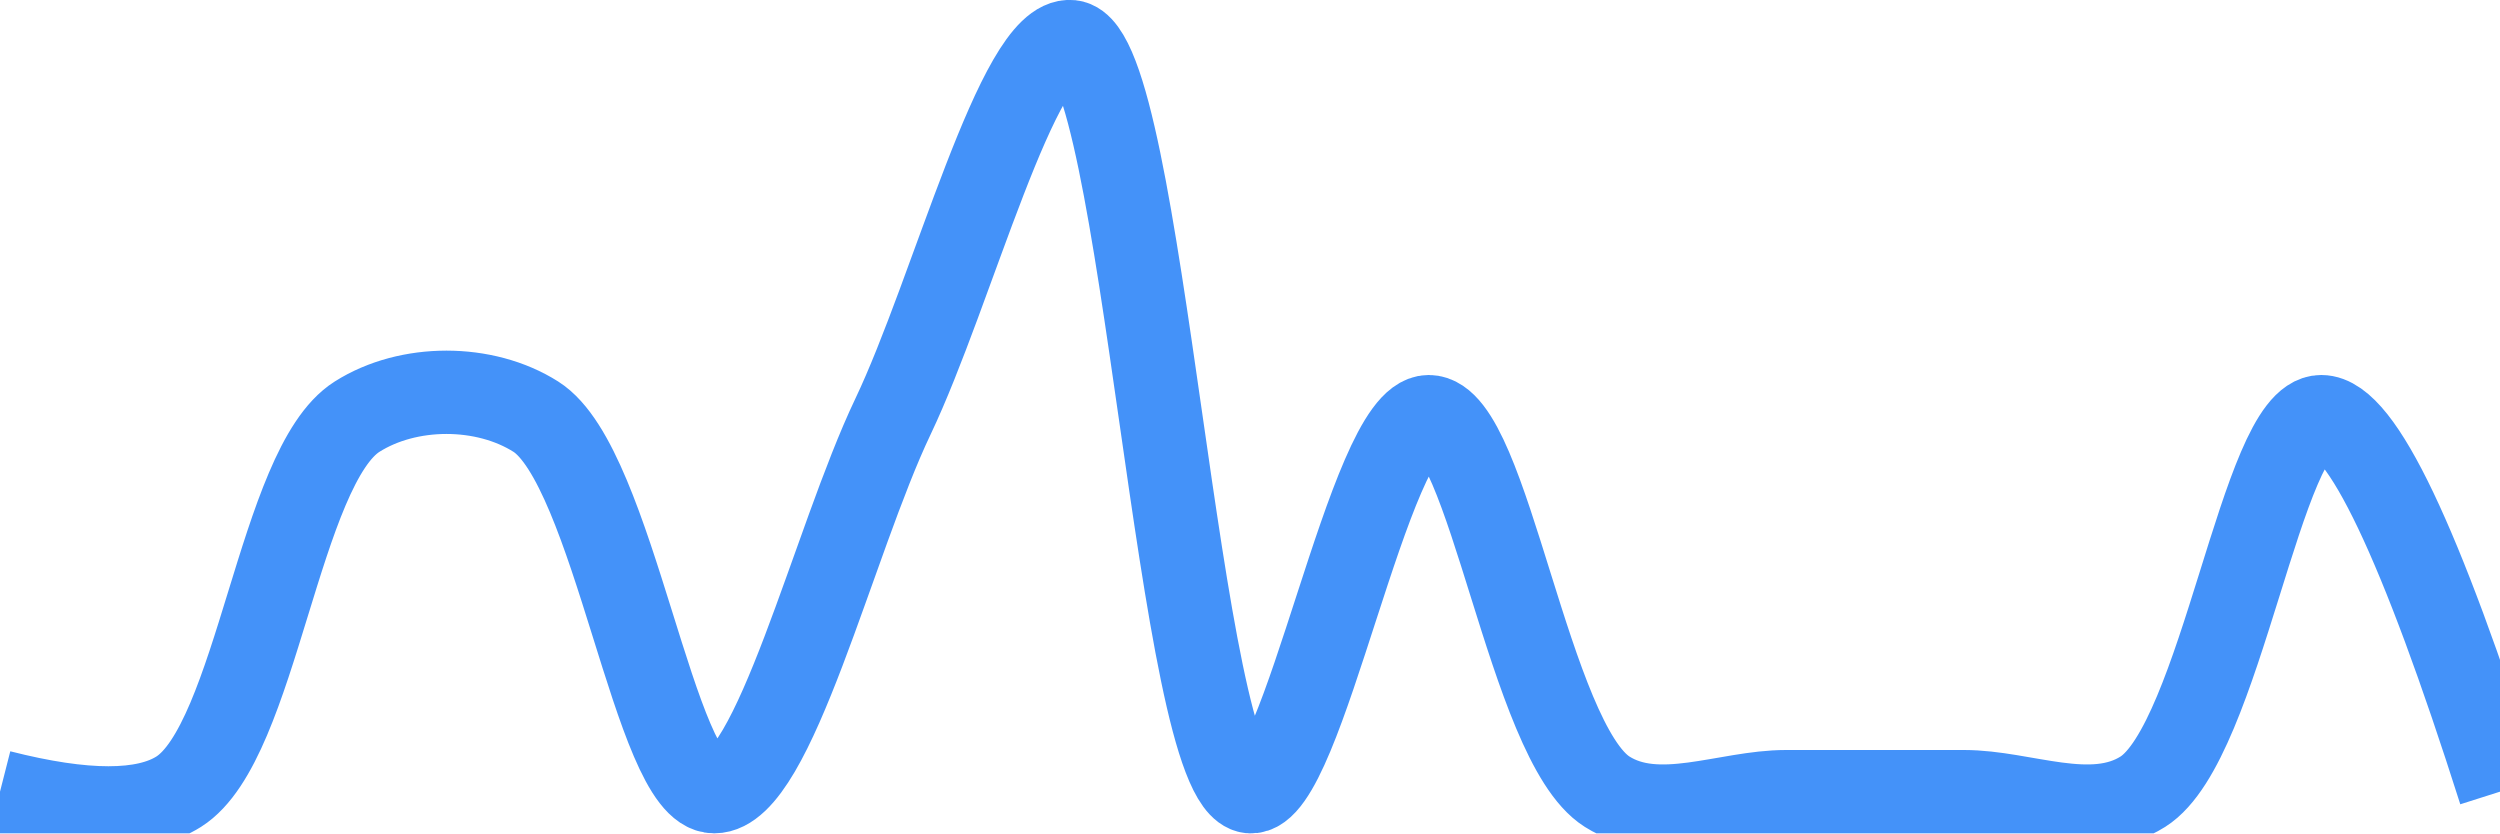
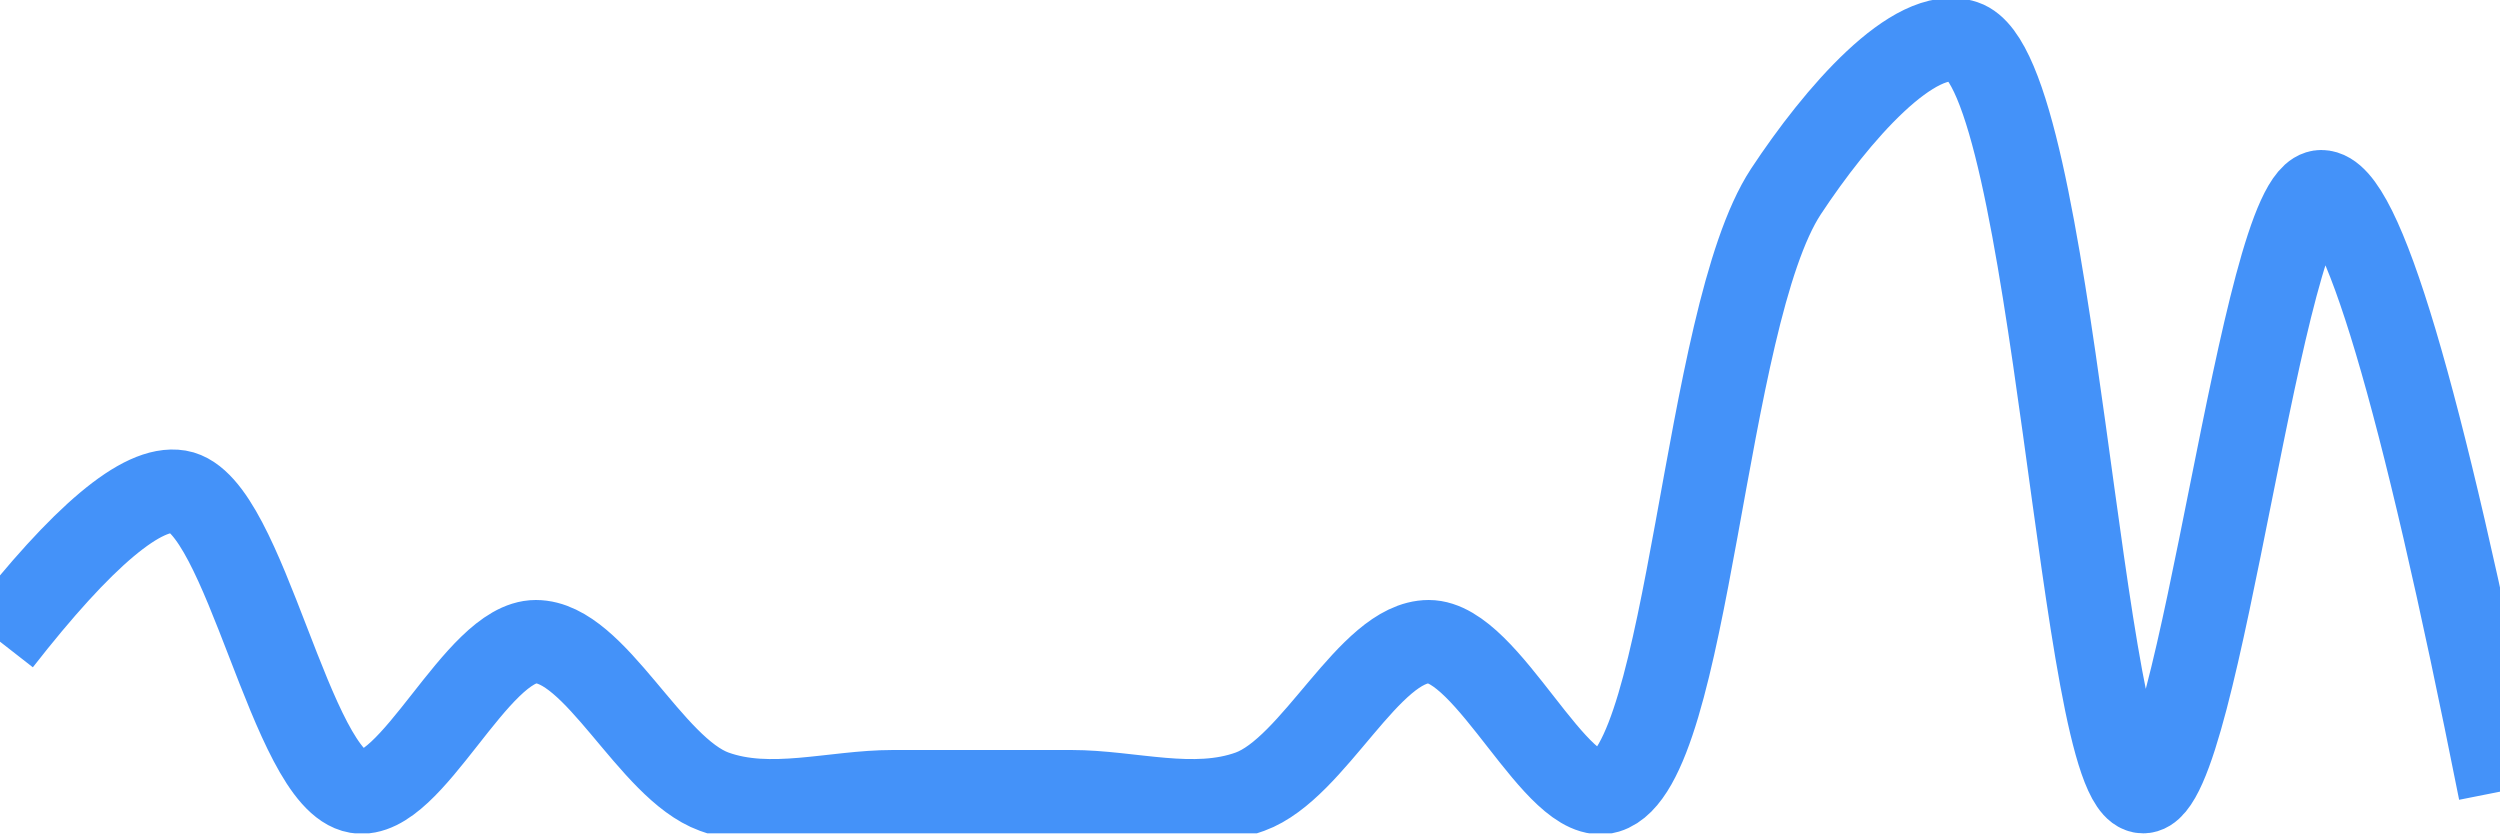
<svg xmlns="http://www.w3.org/2000/svg" class="main-svg" width="60" height="20" style="" viewBox="0 0 60 20">
  <rect x="0" y="0" width="60" height="20" style="fill: rgb(0, 0, 0); fill-opacity: 0;" />
-   <defs id="defs-6fd835">
+   <defs id="defs-a5f8e9">
    <g class="clips">
-       <clipPath id="clip6fd835xyplot" class="plotclip">
+       <clipPath id="clipa5f8e9xyplot" class="plotclip">
        <rect width="60" height="20" />
      </clipPath>
-       <clipPath class="axesclip" id="clip6fd835x">
+       <clipPath class="axesclip" id="clipa5f8e9x">
        <rect x="0" y="0" width="60" height="20" />
      </clipPath>
-       <clipPath class="axesclip" id="clip6fd835y">
+       <clipPath class="axesclip" id="clipa5f8e9y">
        <rect x="0" y="0" width="60" height="20" />
      </clipPath>
-       <clipPath class="axesclip" id="clip6fd835xy">
+       <clipPath class="axesclip" id="clipa5f8e9xy">
        <rect x="0" y="0" width="60" height="20" />
      </clipPath>
    </g>
    <g class="gradients" />
    <g class="patterns" />
  </defs>
  <g class="bglayer">
    <rect class="bg" x="0" y="0" width="60" height="20" style="fill: rgb(0, 0, 0); fill-opacity: 0; stroke-width: 0;" />
  </g>
  <g class="layer-below">
    <g class="imagelayer" />
    <g class="shapelayer" />
  </g>
  <g class="cartesianlayer">
    <g class="subplot xy">
      <g class="layer-subplot">
        <g class="shapelayer" />
        <g class="imagelayer" />
      </g>
      <g class="minor-gridlayer">
        <g class="x" />
        <g class="y" />
      </g>
      <g class="gridlayer">
        <g class="x" />
        <g class="y" />
      </g>
      <g class="zerolinelayer" />
      <g class="layer-between">
        <g class="shapelayer" />
        <g class="imagelayer" />
      </g>
      <path class="xlines-below" />
      <path class="ylines-below" />
      <g class="overlines-below" />
      <g class="xaxislayer-below" />
      <g class="yaxislayer-below" />
      <g class="overaxes-below" />
      <g class="overplot">
-         <g class="xy" transform="" clip-path="url(#clip6fd835xyplot)">
+         <g class="xy" transform="" clip-path="url(#clipa5f8e9xyplot)">
          <g class="scatterlayer mlayer">
-             <g class="trace scatter trace48c815" style="stroke-miterlimit: 2; opacity: 1;">
+             <g class="trace scatter trace9ed428" style="stroke-miterlimit: 2; opacity: 1;">
              <g class="fills" />
              <g class="errorbars" />
              <g class="lines">
-                 <path class="js-line" d="M0,19Q3.06,19.78 4.29,19C6.17,17.81 6.69,11.19 8.57,10C9.8,9.22 11.63,9.22 12.86,10C14.74,11.19 15.71,19 17.14,19C18.57,19 20,13 21.43,10C22.86,7 24.44,0.87 25.71,1C27.44,1.18 28.27,18.82 30,19C31.27,19.13 32.86,10 34.29,10C35.72,10 36.69,17.81 38.57,19C39.8,19.78 41.43,19 42.86,19C44.29,19 45.71,19 47.14,19C48.57,19 50.2,19.78 51.43,19C53.31,17.81 54.28,10 55.71,10Q57.14,10 60,19" style="vector-effect: none; fill: none; stroke: rgb(68, 146, 249); stroke-opacity: 1; stroke-width: 2px; opacity: 1;" />
+                 <path class="js-line" d="M0,15.4Q2.98,11.58 4.29,11.8C5.89,12.07 6.97,18.73 8.57,19C9.88,19.22 11.43,15.4 12.86,15.4C14.29,15.4 15.6,18.44 17.14,19C18.49,19.49 20,19 21.43,19C22.86,19 24.28,19 25.71,19C27.14,19 28.65,19.49 30,19C31.54,18.44 32.86,15.4 34.29,15.4C35.72,15.4 37.35,19.36 38.57,19C40.56,18.4 40.87,7.64 42.86,4.6C44.08,2.75 45.94,0.6 47.14,1C49.32,1.72 49.92,18.96 51.43,19C52.79,19.04 54.28,4.6 55.71,4.6Q57.14,4.6 60,19" style="vector-effect: none; fill: none; stroke: rgb(68, 146, 249); stroke-opacity: 1; stroke-width: 2px; opacity: 1;" />
              </g>
              <g class="points" />
              <g class="text" />
            </g>
          </g>
        </g>
      </g>
      <path class="xlines-above crisp" d="M0,0" style="fill: none;" />
      <path class="ylines-above crisp" d="M0,0" style="fill: none;" />
      <g class="overlines-above" />
      <g class="xaxislayer-above" />
      <g class="yaxislayer-above" />
      <g class="overaxes-above" />
    </g>
  </g>
  <g class="polarlayer" />
  <g class="smithlayer" />
  <g class="ternarylayer" />
  <g class="geolayer" />
  <g class="funnelarealayer" />
  <g class="pielayer" />
  <g class="iciclelayer" />
  <g class="treemaplayer" />
  <g class="sunburstlayer" />
  <g class="glimages" />
-   <defs id="topdefs-6fd835">
+   <defs id="topdefs-a5f8e9">
    <g class="clips" />
  </defs>
  <g class="layer-above">
    <g class="imagelayer" />
    <g class="shapelayer" />
  </g>
  <g class="infolayer">
    <g class="g-gtitle" />
  </g>
</svg>
